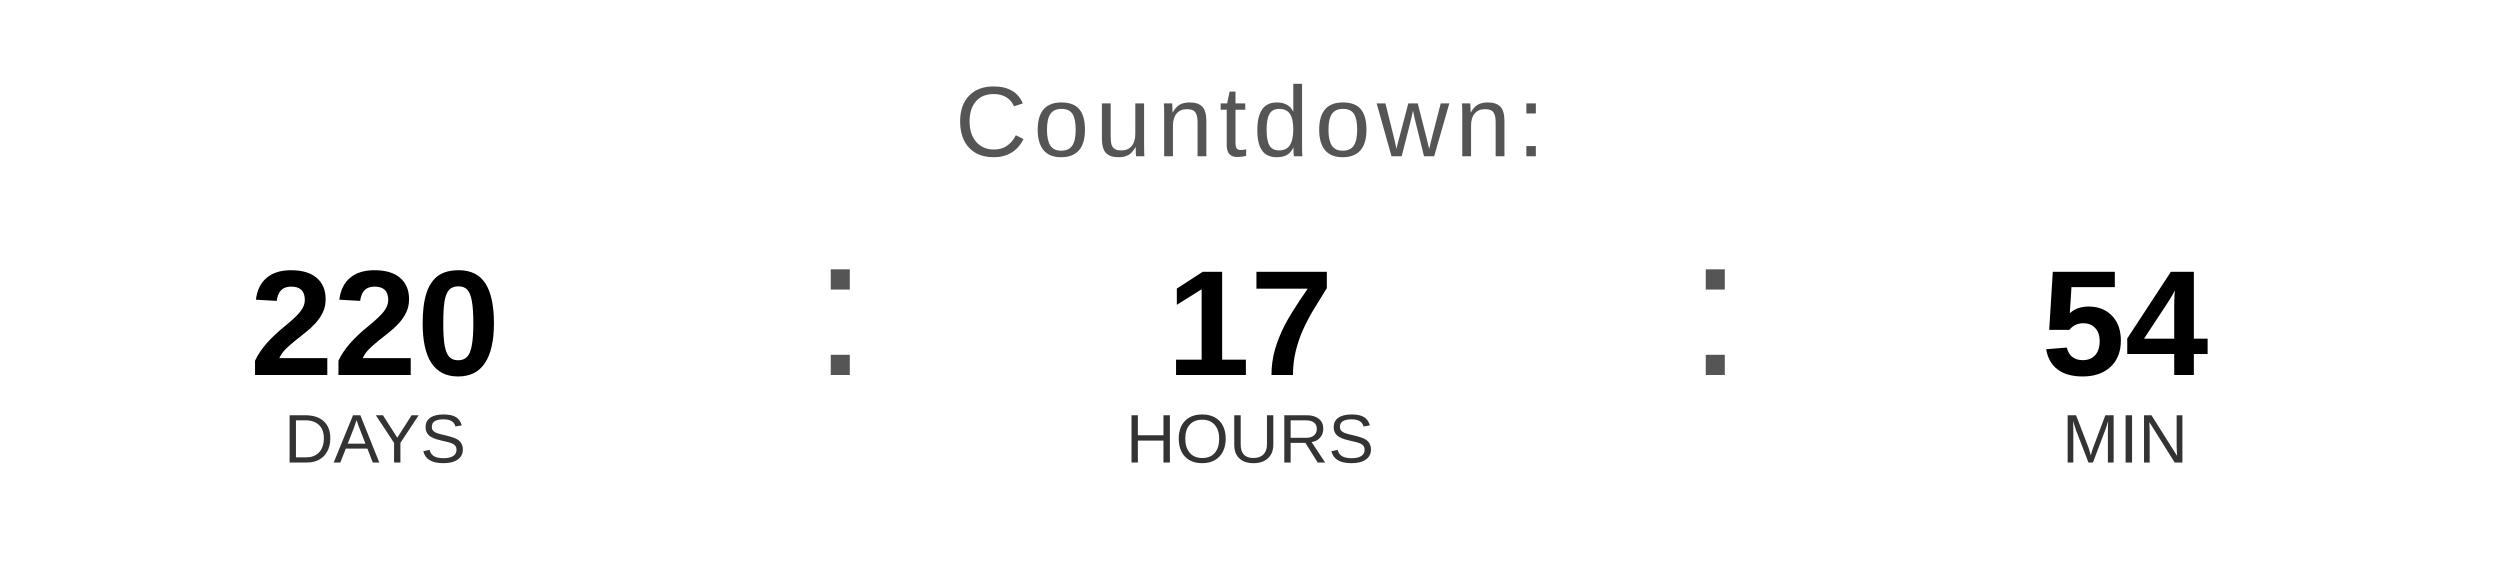
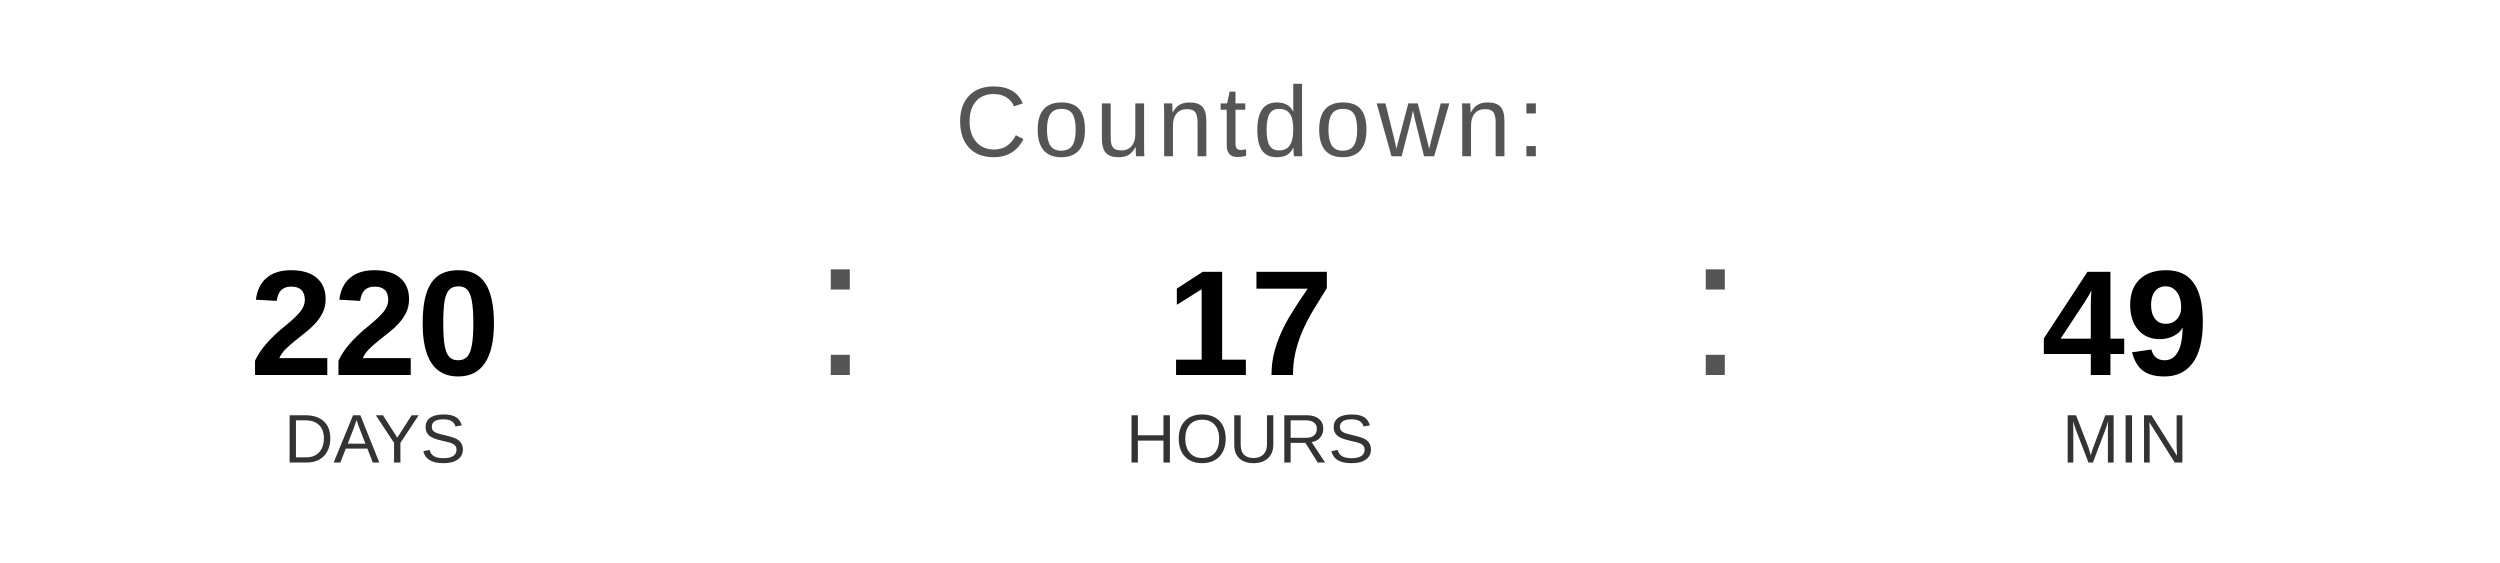
<svg xmlns="http://www.w3.org/2000/svg" width="400" height="90" viewBox="0 0 400 90">
  <text x="200" y="25" font-family="Arial, Helvetica, sans-serif" font-size="16" fill="#555555" text-anchor="middle" letter-spacing="1">
    Countdown:
  </text>
  <text x="60" y="60" font-family="Arial, Helvetica, sans-serif" font-size="24" font-weight="bold" fill="#000000" text-anchor="middle">220</text>
  <text x="60" y="74" font-family="Arial, Helvetica, sans-serif" font-size="11" fill="#333333" text-anchor="middle">DAYS</text>
  <text x="130" y="60" font-family="Arial, sans-serif" font-size="32" fill="#555555">:</text>
  <text x="200" y="60" font-family="Arial, Helvetica, sans-serif" font-size="24" font-weight="bold" fill="#000000" text-anchor="middle">17</text>
  <text x="200" y="74" font-family="Arial, Helvetica, sans-serif" font-size="11" fill="#333333" text-anchor="middle">HOURS</text>
  <text x="270" y="60" font-family="Arial, sans-serif" font-size="32" fill="#555555">:</text>
-   <text x="340" y="60" font-family="Arial, Helvetica, sans-serif" font-size="24" font-weight="bold" fill="#000000" text-anchor="middle">54</text>
+   <text x="340" y="60" font-family="Arial, Helvetica, sans-serif" font-size="24" font-weight="bold" fill="#000000" text-anchor="middle">49</text>
  <text x="340" y="74" font-family="Arial, Helvetica, sans-serif" font-size="11" fill="#333333" text-anchor="middle">MIN</text>
</svg>
